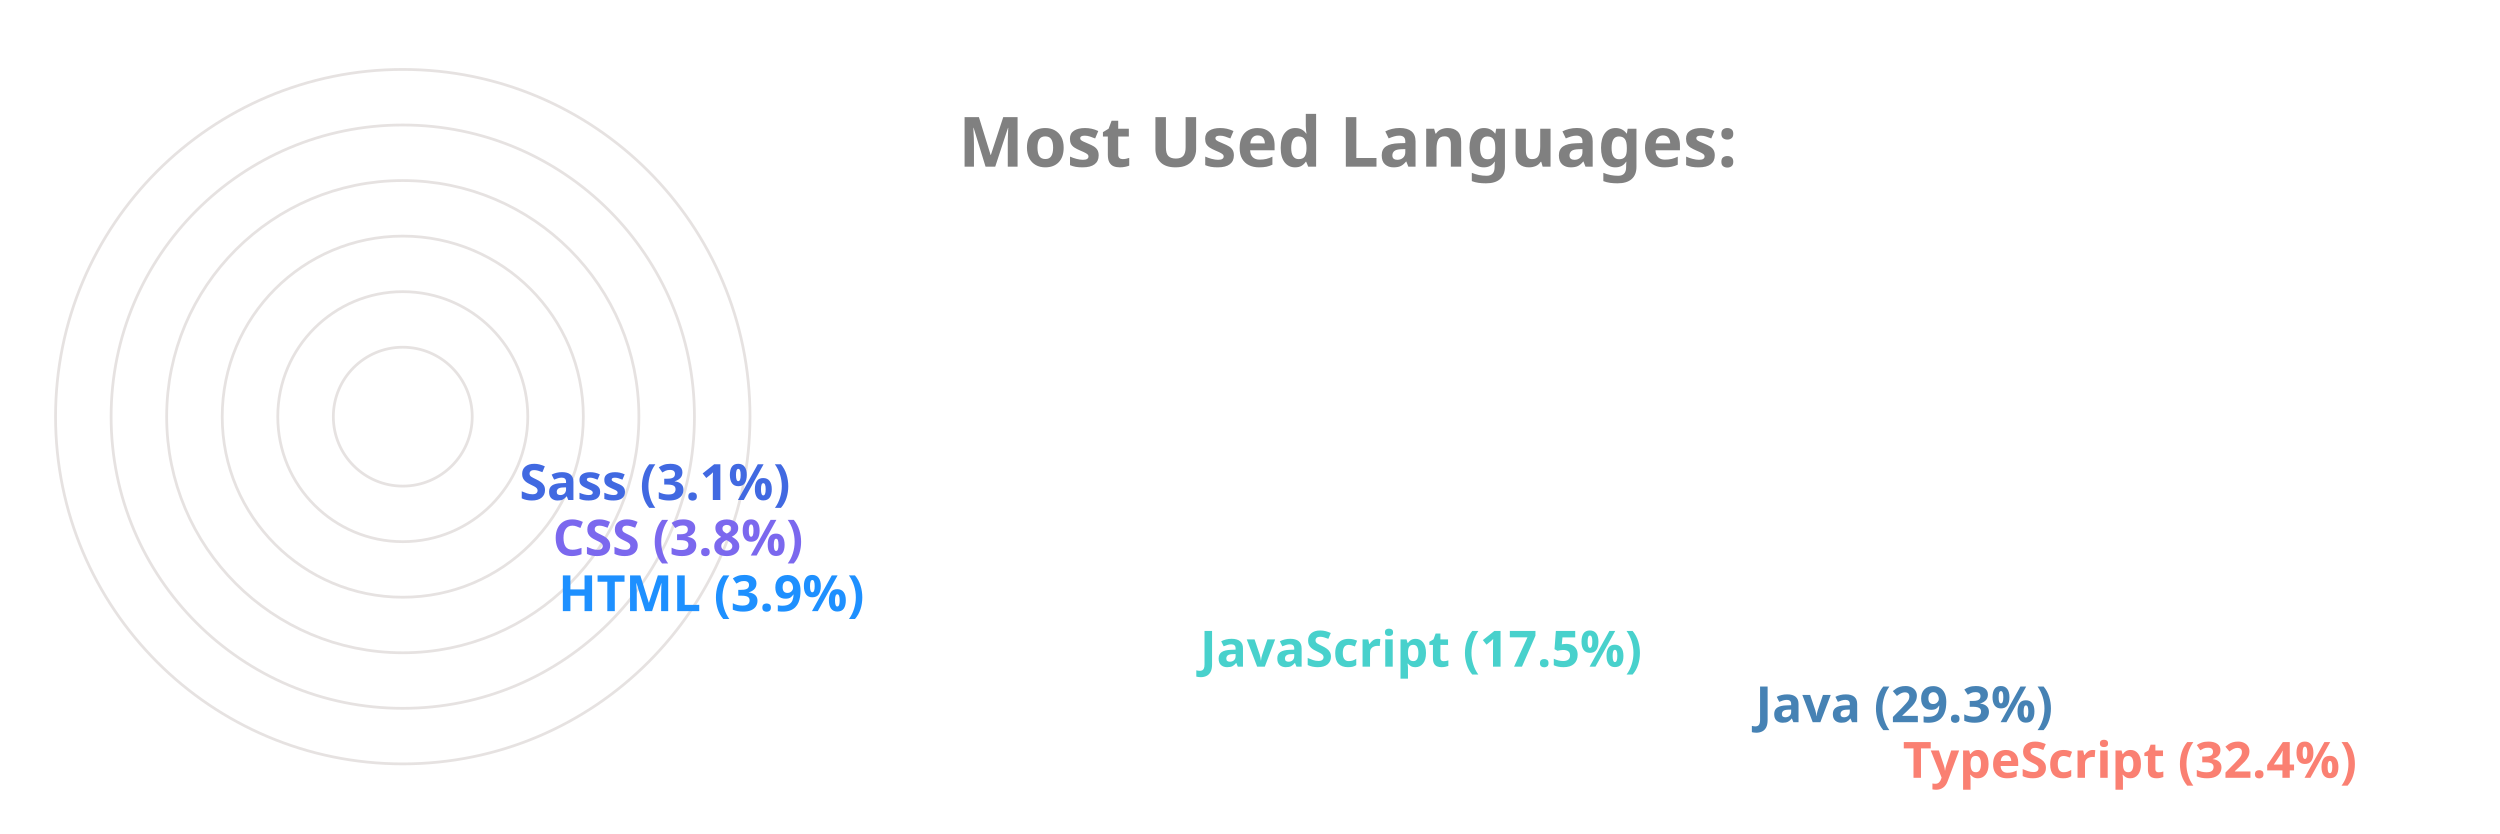
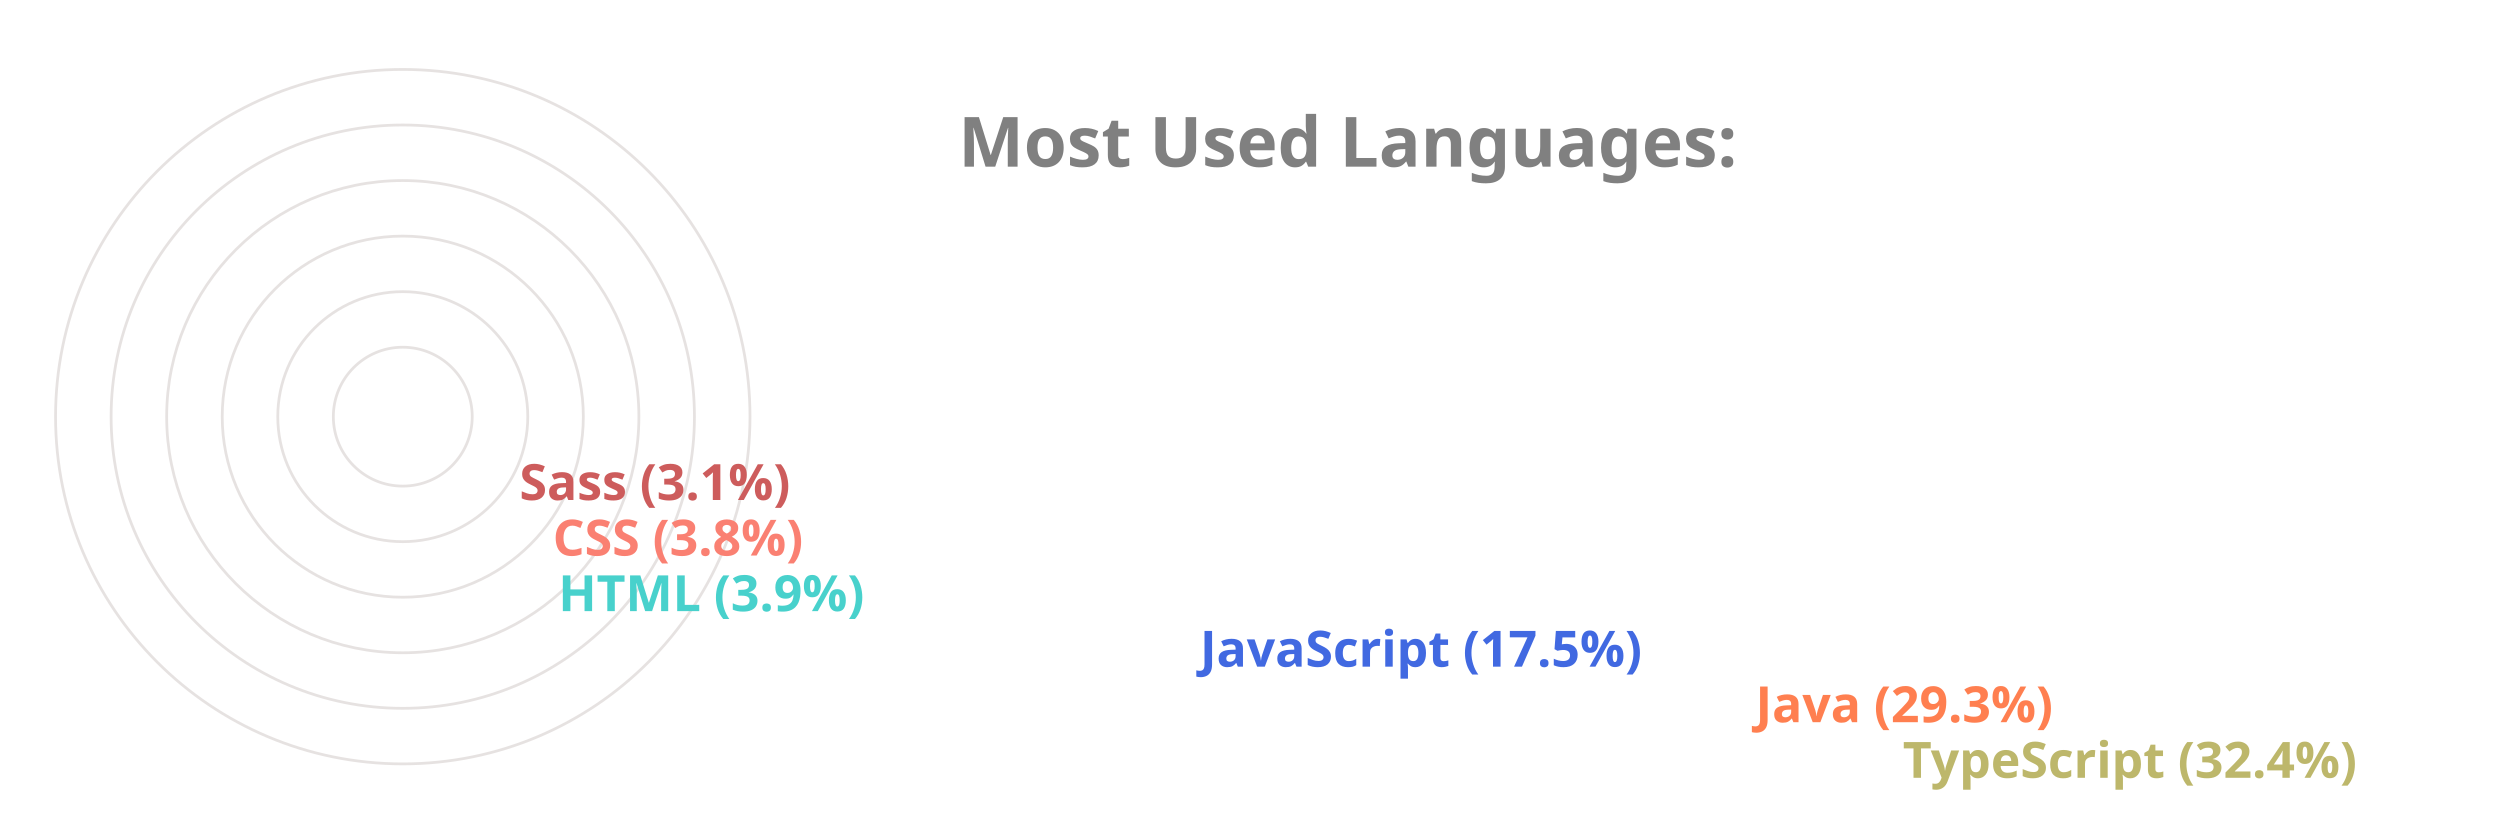
<svg xmlns="http://www.w3.org/2000/svg" viewBox="0 0 650 300" height="200px" width="600px">
  <style>
		.label {
			font: bold 25px sans-serif;
			color: #404040;
			-webkit-text-stroke: 1px white;
	  	}
		.name {
			font: bold 18px sans-serif;
			color: #404040;
	  	}

		.line {
			stroke-dasharray: 1000;
			stroke-dashoffset: 1000;
			animation: dash 3.5s ease-in-out forwards;	
			animation-iteration-count: infinite;
			animation-direction: alternate-reverse;
		}

		.path {
			stroke-dasharray: 1000;
			stroke-dashoffset: 1000;
			animation: dash 3.5s ease-in-out forwards;	
			animation-iteration-count: infinite;
			animation-direction: alternate-reverse;
		}
		  
		@keyframes dash {
			to {
				stroke-dashoffset: 0;
			}
		}

	</style>
  <g stroke="#E6E2E1" fill="none" stroke-width="1">
    <circle cx="20" cy="150" r="125" />
    <circle cx="20" cy="150" r="105" />
    <circle cx="20" cy="150" r="85" />
    <circle cx="20" cy="150" r="65" />
    <circle cx="20" cy="150" r="45" />
    <circle cx="20" cy="150" r="25" />
  </g>
  <g fill="none" stroke-width="20" class="line">
-     <line x2="550" y2="275" x1="20" y1="275" stroke="Salmon" />
-     <line x2="497" y2="255" x1="20" y1="255" stroke="SteelBlue" />
-     <line x2="297" y2="235" x1="20" y1="235" stroke="MediumTurquoise" />
-     <line x2="66" y2="215" x1="20" y1="215" stroke="DodgerBlue" />
-     <line x2="64" y2="195" x1="20" y1="195" stroke="MediumSlateBlue" />
-     <line x2="52" y2="175" x1="20" y1="175" stroke="RoyalBlue" />
+     <line x2="550" y2="275" x1="20" y1="275" stroke="DarkKhaki" />
+     <line x2="497" y2="255" x1="20" y1="255" stroke="Coral" />
+     <line x2="297" y2="235" x1="20" y1="235" stroke="RoyalBlue" />
+     <line x2="66" y2="215" x1="20" y1="215" stroke="MediumTurquoise" />
+     <line x2="64" y2="195" x1="20" y1="195" stroke="Salmon" />
+     <line x2="52" y2="175" x1="20" y1="175" stroke="IndianRed" />
  </g>
  <g fill="none" stroke-width="20" stroke-linecap="round" class="path">
-     <path d="M 20 275 A 125 125 45 0 1 -86 83" stroke="Salmon" />
-     <path d="M 20 255 A 105 105 45 0 1 -71 99" stroke="SteelBlue" />
-     <path d="M 20 235 A 85 85 45 0 1 -60 123" stroke="MediumTurquoise" />
-     <path d="M 20 215 A 65 65 45 0 1 -44 145" stroke="DodgerBlue" />
-     <path d="M 20 195 A 45 45 45 0 1 -24 146" stroke="MediumSlateBlue" />
-     <path d="M 20 175 A 25 25 45 0 1 -4 148" stroke="RoyalBlue" />
+     <path d="M 20 275 A 125 125 45 0 1 -86 83" stroke="DarkKhaki" />
+     <path d="M 20 255 A 105 105 45 0 1 -71 99" stroke="Coral" />
+     <path d="M 20 235 A 85 85 45 0 1 -60 123" stroke="RoyalBlue" />
+     <path d="M 20 215 A 65 65 45 0 1 -44 145" stroke="MediumTurquoise" />
+     <path d="M 20 195 A 45 45 45 0 1 -24 146" stroke="Salmon" />
+     <path d="M 20 175 A 25 25 45 0 1 -4 148" stroke="IndianRed" />
  </g>
  <g class="name">
-     <text x="560" y="280" fill="Salmon">TypeScript (32.4%)</text>
-     <text x="507" y="260" fill="SteelBlue">Java (29.3%)</text>
-     <text x="307" y="240" fill="MediumTurquoise">JavaScript (17.5%)</text>
-     <text x="76" y="220" fill="DodgerBlue">HTML (3.9%)</text>
-     <text x="74" y="200" fill="MediumSlateBlue">CSS (3.8%)</text>
-     <text x="62" y="180" fill="RoyalBlue">Sass (3.1%)</text>
+     <text x="560" y="280" fill="DarkKhaki">TypeScript (32.4%)</text>
+     <text x="507" y="260" fill="Coral">Java (29.3%)</text>
+     <text x="307" y="240" fill="RoyalBlue">JavaScript (17.5%)</text>
+     <text x="76" y="220" fill="MediumTurquoise">HTML (3.9%)</text>
+     <text x="74" y="200" fill="Salmon">CSS (3.8%)</text>
+     <text x="62" y="180" fill="IndianRed">Sass (3.1%)</text>
  </g>
  <g class="label">
    <text x="220" y="60" fill="grey">Most Used Languages:</text>
  </g>
</svg>
